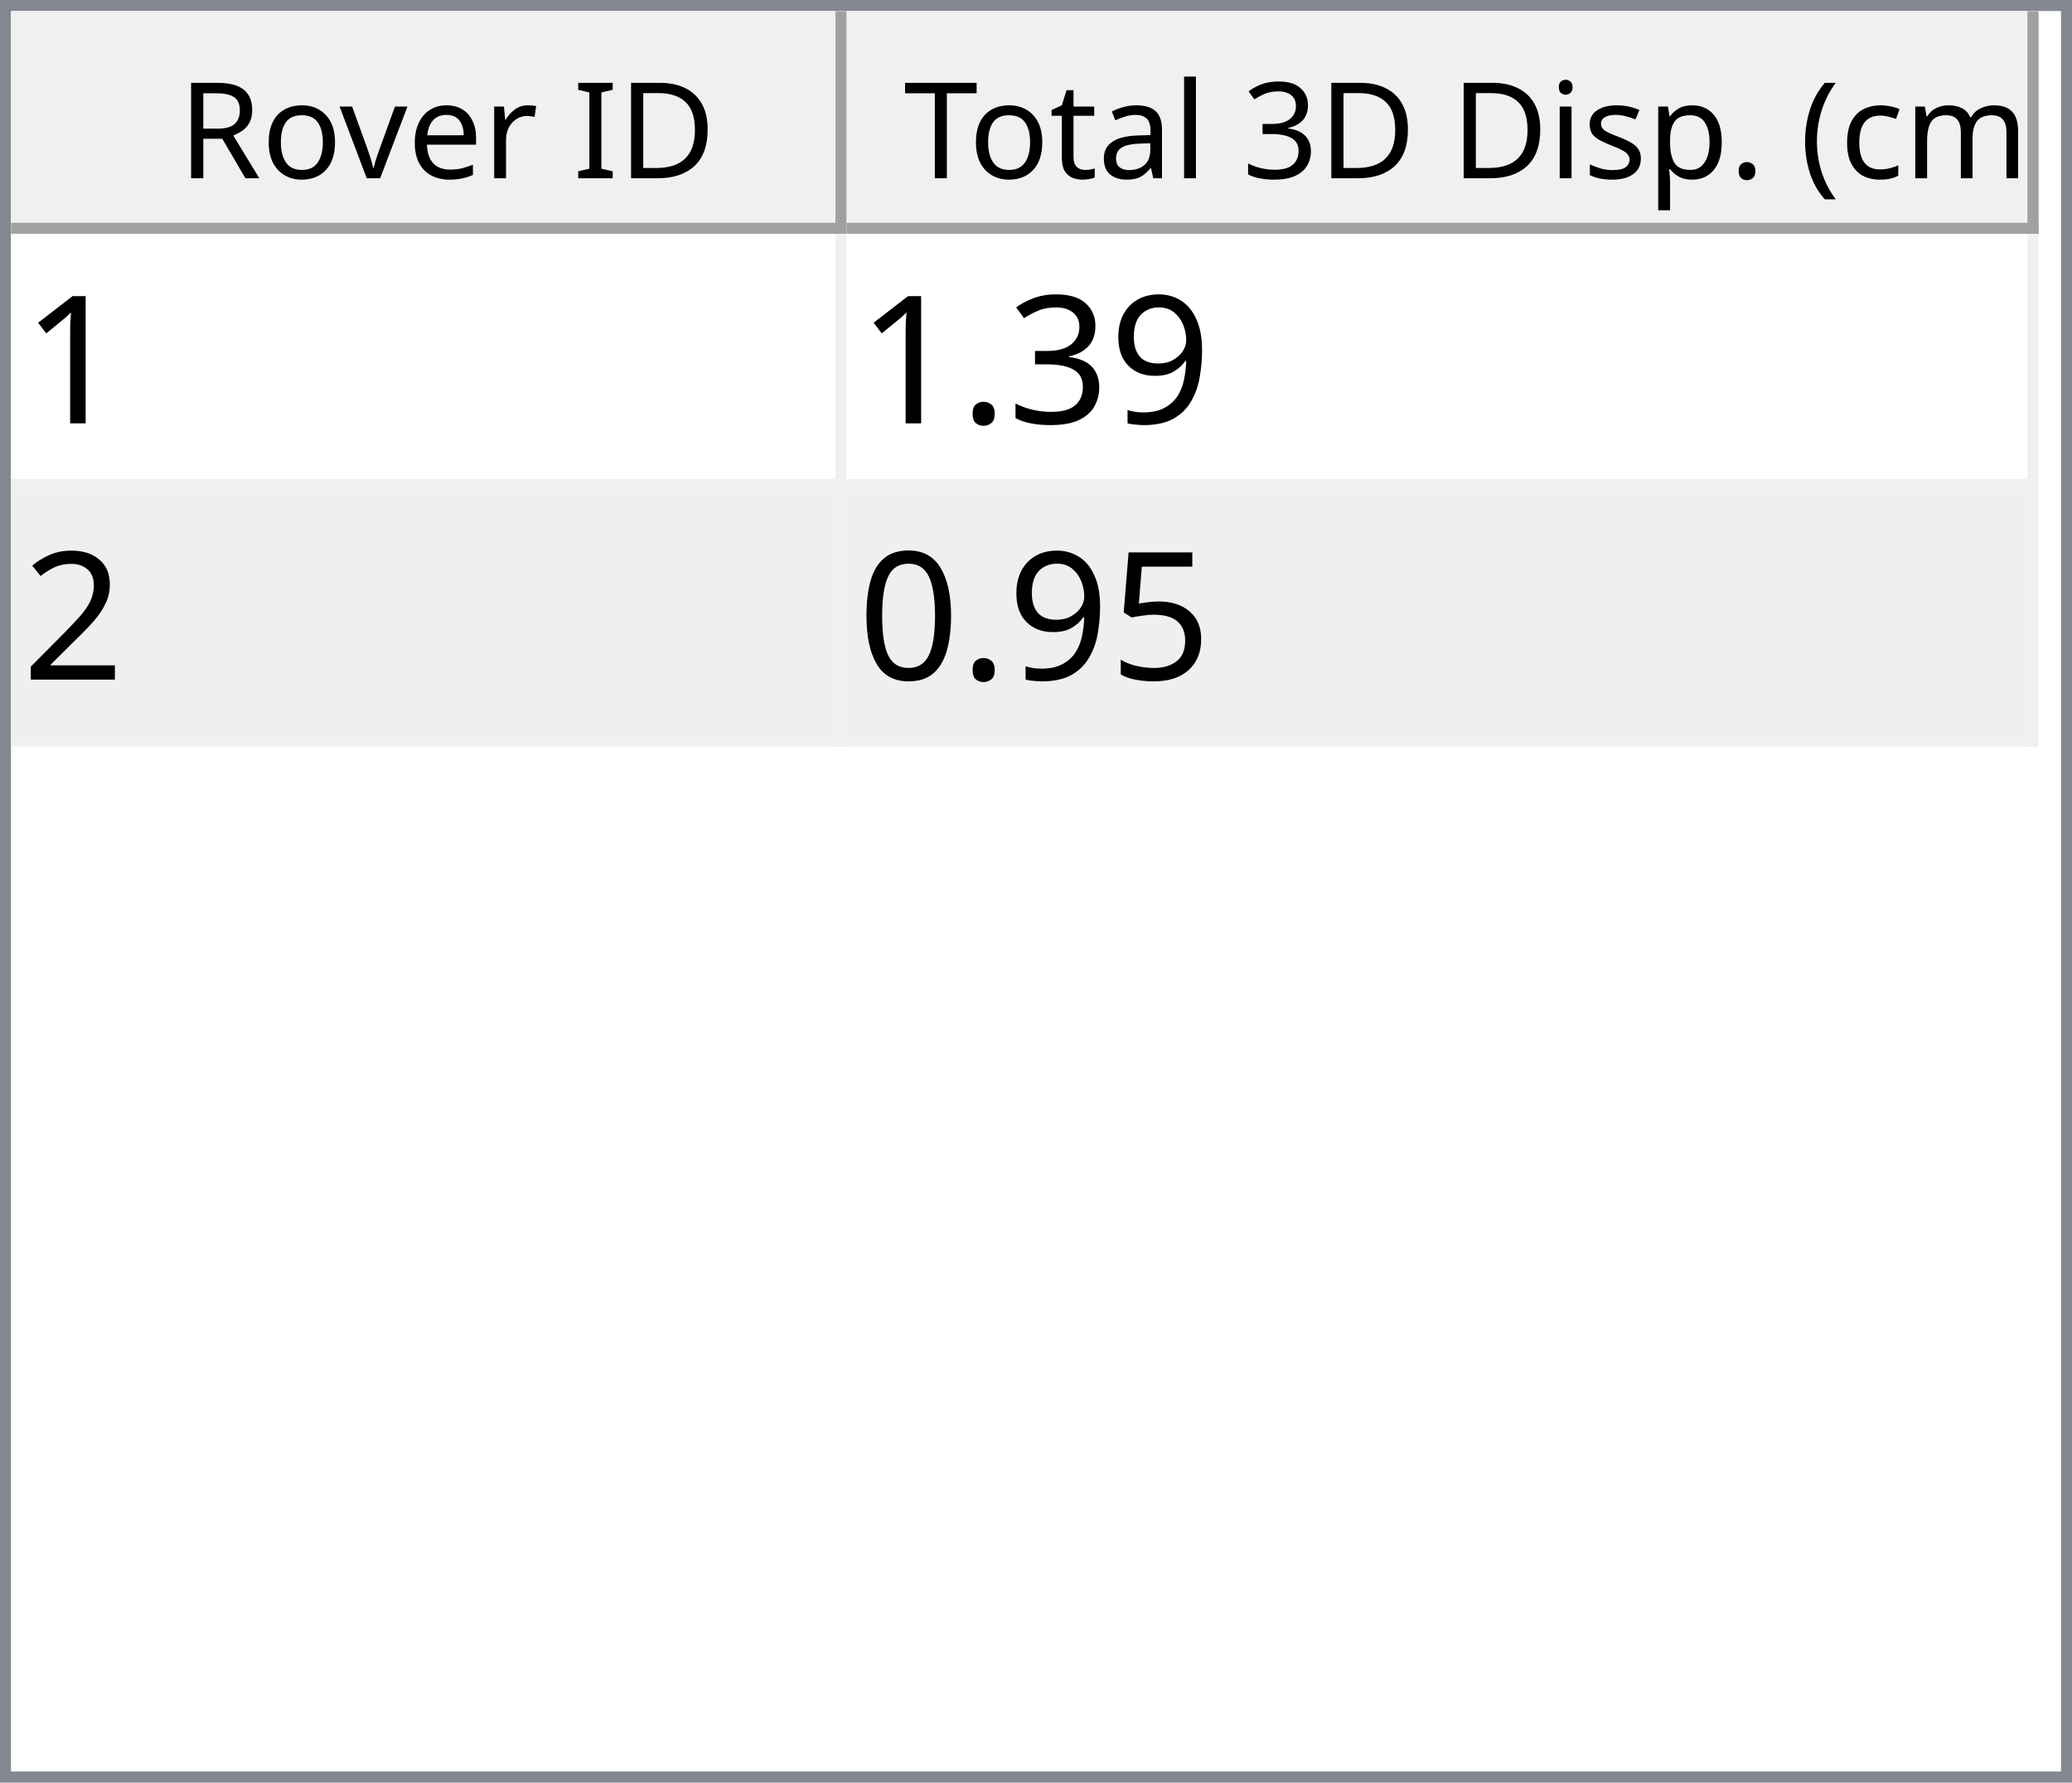
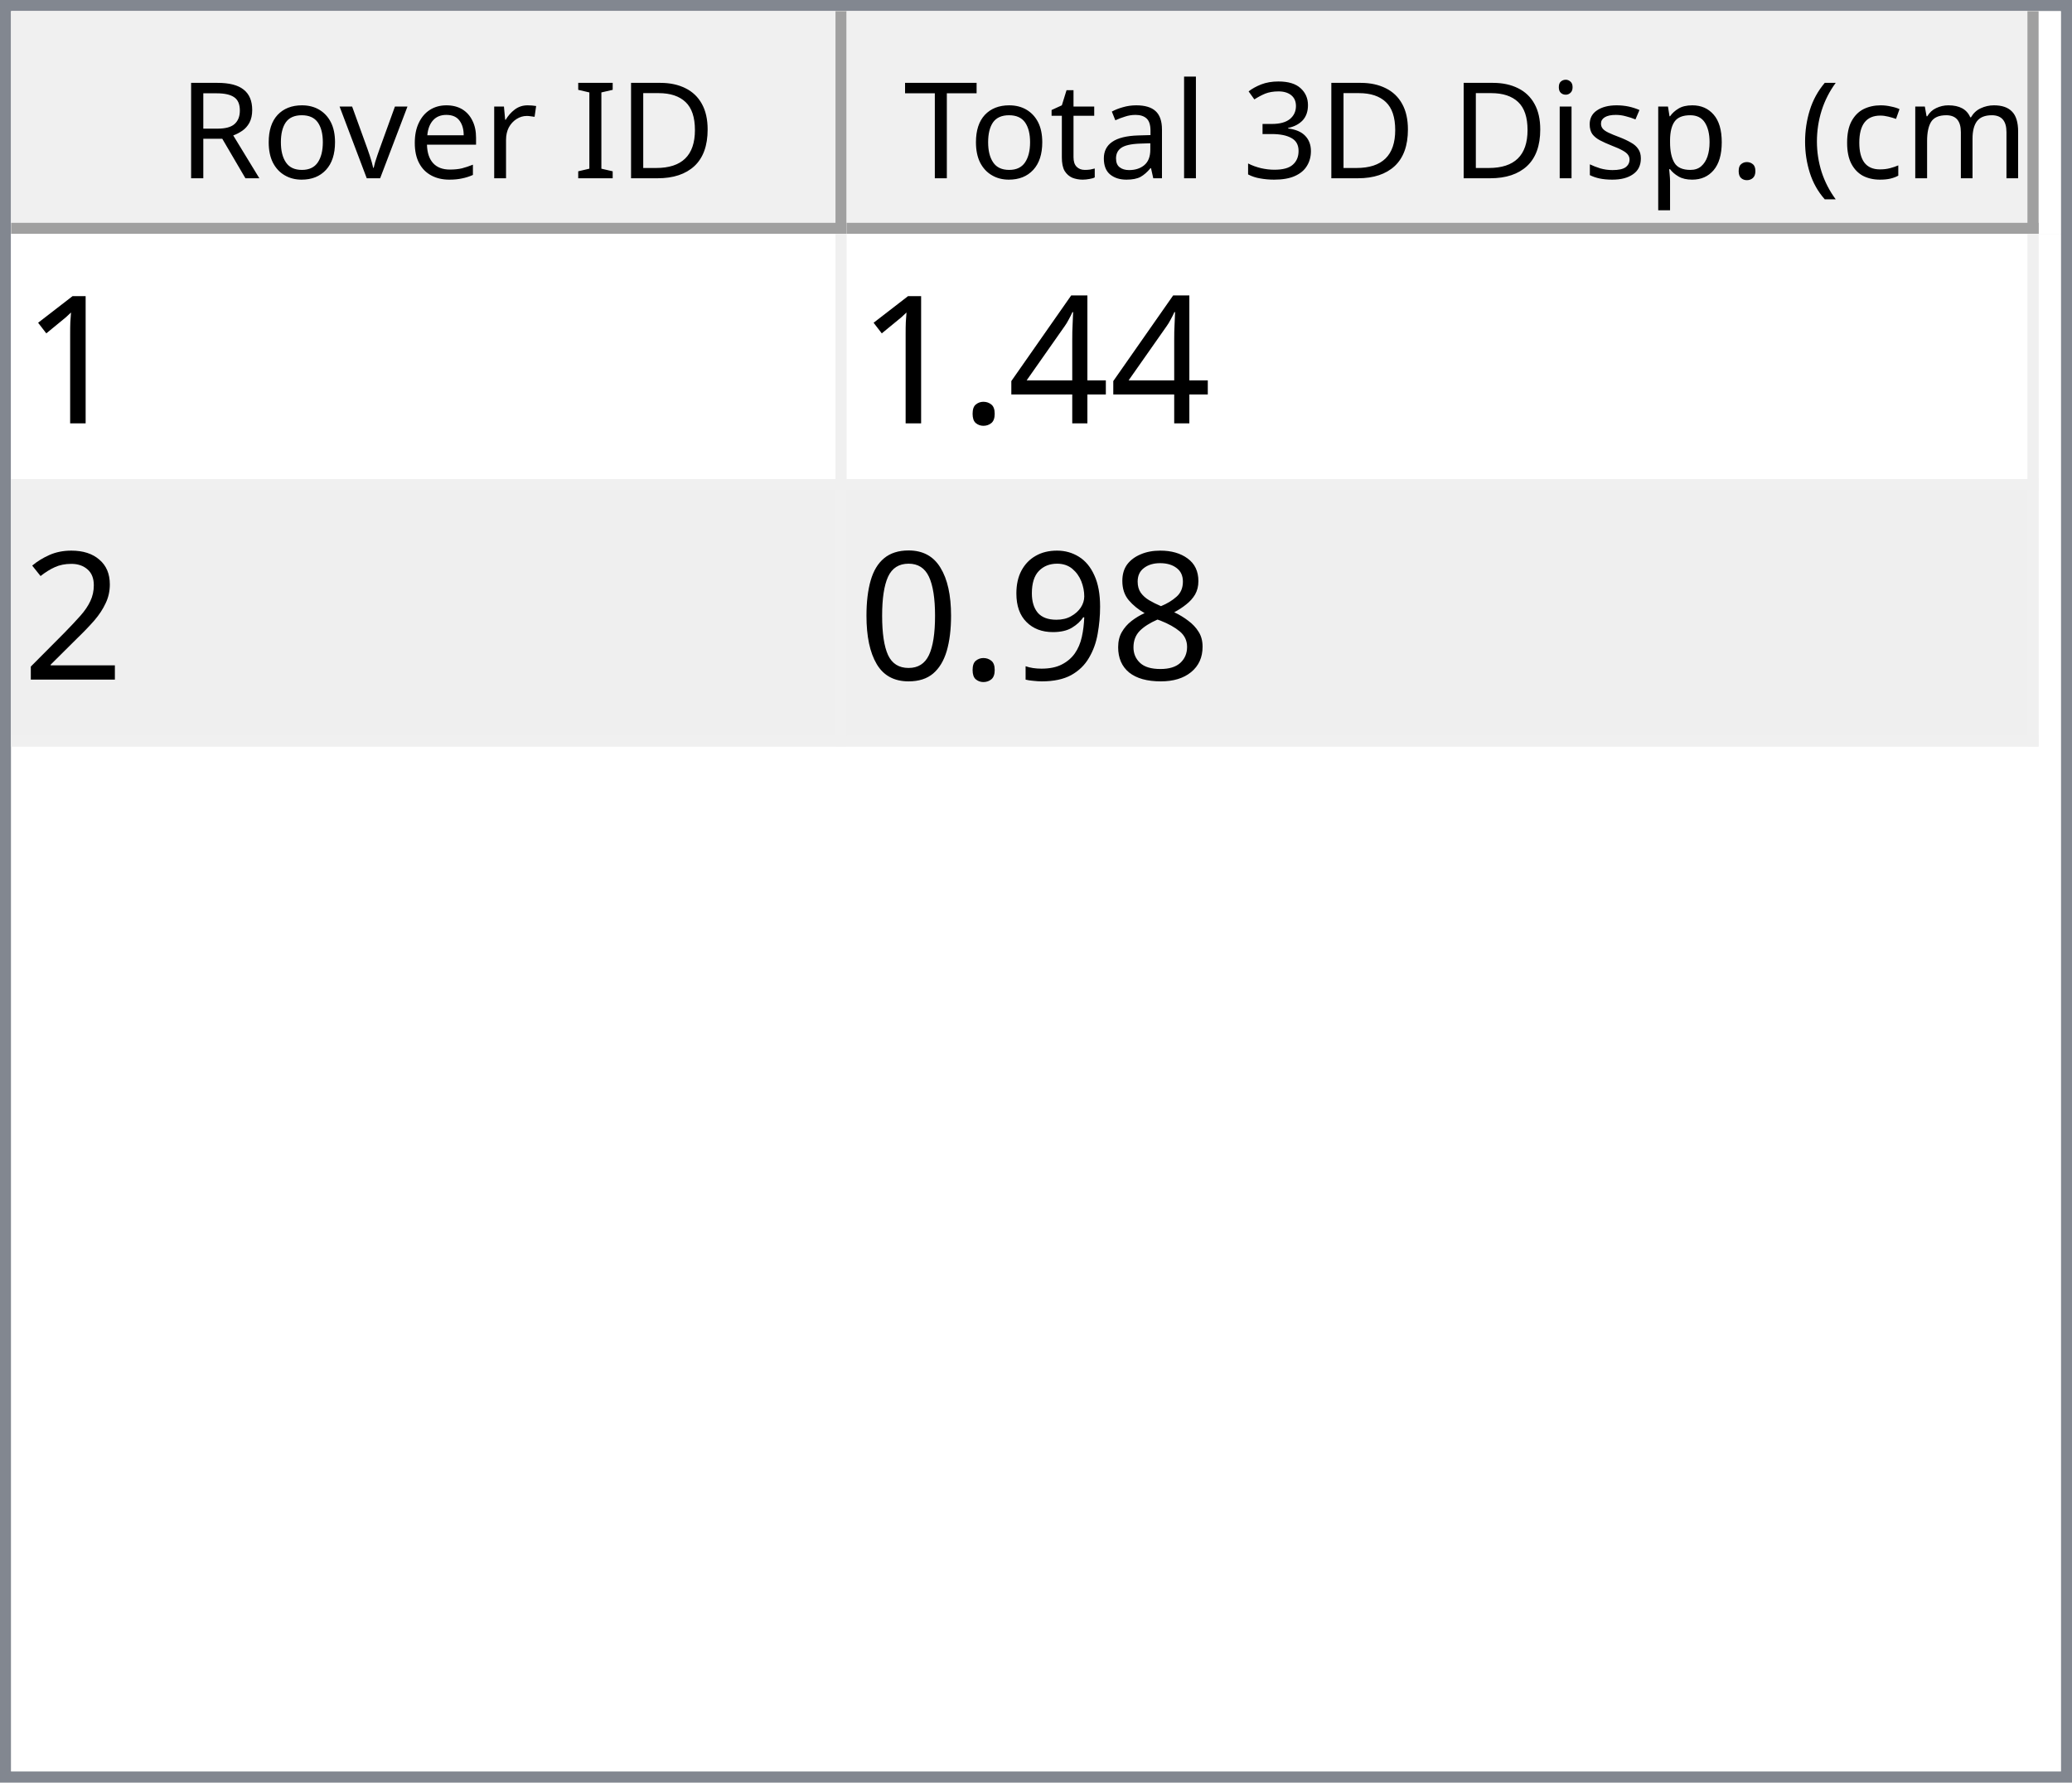
<svg xmlns="http://www.w3.org/2000/svg" style="fill-opacity:1; color-rendering:auto; color-interpolation:auto; text-rendering:auto; stroke:black; stroke-linecap:square; stroke-miterlimit:10; shape-rendering:auto; stroke-opacity:1; fill:black; stroke-dasharray:none; font-weight:normal; stroke-width:1; font-family:'Dialog'; font-style:normal; stroke-linejoin:miter; font-size:12px; stroke-dashoffset:0; image-rendering:auto;" width="186" height="160">
  <defs id="genericDefs" />
  <g>
    <defs id="defs1">
      <clipPath clipPathUnits="userSpaceOnUse" id="clipPath1">
        <path d="M0 0 L186 0 L186 160 L0 160 L0 0 Z" />
      </clipPath>
      <clipPath clipPathUnits="userSpaceOnUse" id="clipPath2">
        <path d="M0 0 L0 160 L186 160 L186 0 Z" />
      </clipPath>
      <clipPath clipPathUnits="userSpaceOnUse" id="clipPath3">
        <path d="M0 0 L0 20 L184 20 L184 0 Z" />
      </clipPath>
      <clipPath clipPathUnits="userSpaceOnUse" id="clipPath4">
        <path d="M0 0 L0 20 L75 20 L75 0 Z" />
      </clipPath>
      <clipPath clipPathUnits="userSpaceOnUse" id="clipPath5">
        <path d="M1 1 L1 19 L74 19 L74 1 Z" />
      </clipPath>
      <clipPath clipPathUnits="userSpaceOnUse" id="clipPath6">
        <path d="M0 0 L0 18 L73 18 L73 0 Z" />
      </clipPath>
      <clipPath clipPathUnits="userSpaceOnUse" id="clipPath7">
        <path d="M-0.5 -0.5 L-0.5 19.5 L74.5 19.5 L74.5 -0.5 Z" />
      </clipPath>
      <clipPath clipPathUnits="userSpaceOnUse" id="clipPath8">
        <path d="M0 0 L0 20 L107 20 L107 0 Z" />
      </clipPath>
      <clipPath clipPathUnits="userSpaceOnUse" id="clipPath9">
        <path d="M1 1 L1 19 L106 19 L106 1 Z" />
      </clipPath>
      <clipPath clipPathUnits="userSpaceOnUse" id="clipPath10">
        <path d="M0 0 L0 18 L105 18 L105 0 Z" />
      </clipPath>
      <clipPath clipPathUnits="userSpaceOnUse" id="clipPath11">
        <path d="M-0.5 -0.5 L-0.5 19.5 L106.5 19.5 L106.5 -0.5 Z" />
      </clipPath>
      <clipPath clipPathUnits="userSpaceOnUse" id="clipPath12">
        <path d="M0 0 L0 138 L184 138 L184 0 Z" />
      </clipPath>
      <clipPath clipPathUnits="userSpaceOnUse" id="clipPath13">
        <path d="M0 0 L0 46 L182 46 L182 0 Z" />
      </clipPath>
      <clipPath clipPathUnits="userSpaceOnUse" id="clipPath14">
        <path d="M-0.5 -0.5 L-0.5 45.5 L181.5 45.5 L181.5 -0.5 Z" />
      </clipPath>
      <clipPath clipPathUnits="userSpaceOnUse" id="clipPath15">
        <path d="M0 0 L0 22 L74 22 L74 0 Z" />
      </clipPath>
      <clipPath clipPathUnits="userSpaceOnUse" id="clipPath16">
        <path d="M0 0 L0 22 L106 22 L106 0 Z" />
      </clipPath>
      <font horiz-adv-x="64.551" id="font1">
        <font-face ascent="107.91" descent="25.098" units-per-em="100" style="font-style:normal; font-family:Segoe UI; font-weight:normal;" />
        <missing-glyph horiz-adv-x="64.551" d="M8.109 0 L8.109 68.266 L56.453 68.266 L56.453 0 L8.109 0 ZM15.328 7.234 L49.219 7.234 L49.219 61.031 L15.328 61.031 L15.328 7.234 Z" />
        <glyph unicode="D" horiz-adv-x="70.117" d="M9.188 0 L9.188 70.016 L28.516 70.016 Q65.531 70.016 65.531 35.891 Q65.531 19.672 55.25 9.836 Q44.969 0 27.734 0 L9.188 0 ZM17.391 62.594 L17.391 7.422 L27.828 7.422 Q41.609 7.422 49.273 14.797 Q56.938 22.172 56.938 35.688 Q56.938 62.594 28.328 62.594 L17.391 62.594 Z" />
        <glyph unicode="I" horiz-adv-x="26.611" d="M17.391 0 L9.188 0 L9.188 70.016 L17.391 70.016 L17.391 0 Z" />
        <glyph unicode=" " horiz-adv-x="27.393" d="" />
        <glyph unicode="r" horiz-adv-x="34.766" d="M34.188 41.891 Q32.078 43.5 28.125 43.5 Q23 43.5 19.555 38.672 Q16.109 33.844 16.109 25.484 L16.109 0 L8.109 0 L8.109 50 L16.109 50 L16.109 39.703 L16.312 39.703 Q18.016 44.969 21.531 47.922 Q25.047 50.875 29.391 50.875 Q32.516 50.875 34.188 50.203 L34.188 41.891 Z" />
        <glyph unicode="e" horiz-adv-x="52.295" d="M48.297 23 L12.984 23 Q13.188 14.656 17.484 10.109 Q21.781 5.562 29.297 5.562 Q37.75 5.562 44.828 11.141 L44.828 3.609 Q38.234 -1.172 27.391 -1.172 Q16.797 -1.172 10.742 5.641 Q4.688 12.453 4.688 24.812 Q4.688 36.469 11.305 43.82 Q17.922 51.172 27.734 51.172 Q37.547 51.172 42.922 44.828 Q48.297 38.484 48.297 27.203 L48.297 23 ZM40.094 29.781 Q40.047 36.719 36.75 40.578 Q33.453 44.438 27.594 44.438 Q21.922 44.438 17.969 40.383 Q14.016 36.328 13.094 29.781 L40.094 29.781 Z" />
        <glyph unicode="v" horiz-adv-x="47.9" d="M47.406 50 L27.484 0 L19.625 0 L0.688 50 L9.469 50 L22.172 13.672 Q23.578 9.672 23.922 6.688 L24.125 6.688 Q24.609 10.453 25.688 13.484 L38.969 50 L47.406 50 Z" />
        <glyph unicode="o" horiz-adv-x="58.594" d="M29 -1.172 Q17.922 -1.172 11.305 5.836 Q4.688 12.844 4.688 24.422 Q4.688 37.016 11.57 44.094 Q18.453 51.172 30.172 51.172 Q41.359 51.172 47.633 44.289 Q53.906 37.406 53.906 25.203 Q53.906 13.234 47.141 6.031 Q40.375 -1.172 29 -1.172 ZM29.594 44.438 Q21.875 44.438 17.383 39.188 Q12.891 33.938 12.891 24.703 Q12.891 15.828 17.43 10.695 Q21.969 5.562 29.594 5.562 Q37.359 5.562 41.531 10.594 Q45.703 15.625 45.703 24.906 Q45.703 34.281 41.531 39.359 Q37.359 44.438 29.594 44.438 Z" />
        <glyph unicode="R" horiz-adv-x="59.814" d="M59.375 0 L49.609 0 L37.891 19.625 Q36.281 22.359 34.766 24.289 Q33.25 26.219 31.664 27.438 Q30.078 28.656 28.25 29.219 Q26.422 29.781 24.125 29.781 L17.391 29.781 L17.391 0 L9.188 0 L9.188 70.016 L30.078 70.016 Q34.672 70.016 38.555 68.867 Q42.438 67.719 45.289 65.375 Q48.141 63.031 49.758 59.547 Q51.375 56.062 51.375 51.375 Q51.375 47.703 50.273 44.656 Q49.172 41.609 47.148 39.211 Q45.125 36.812 42.266 35.133 Q39.406 33.453 35.844 32.516 L35.844 32.328 Q37.594 31.547 38.891 30.547 Q40.188 29.547 41.359 28.18 Q42.531 26.812 43.68 25.078 Q44.828 23.344 46.234 21.047 L59.375 0 ZM17.391 62.594 L17.391 37.203 L28.516 37.203 Q31.594 37.203 34.203 38.133 Q36.812 39.062 38.719 40.797 Q40.625 42.531 41.703 45.047 Q42.781 47.562 42.781 50.688 Q42.781 56.297 39.141 59.445 Q35.5 62.594 28.609 62.594 L17.391 62.594 Z" />
        <glyph unicode=")" horiz-adv-x="30.176" d="M8.297 -15.922 L1.172 -15.922 Q16.406 2.344 16.406 26.812 Q16.406 51.469 1.078 70.016 L8.297 70.016 Q23.531 52.156 23.531 26.703 Q23.531 1.375 8.297 -15.922 Z" />
        <glyph unicode="m" horiz-adv-x="86.133" d="M79.109 0 L71.094 0 L71.094 28.719 Q71.094 37.016 68.531 40.727 Q65.969 44.438 59.906 44.438 Q54.781 44.438 51.195 39.75 Q47.609 35.062 47.609 28.516 L47.609 0 L39.594 0 L39.594 29.688 Q39.594 44.438 28.219 44.438 Q22.953 44.438 19.531 40.016 Q16.109 35.594 16.109 28.516 L16.109 0 L8.109 0 L8.109 50 L16.109 50 L16.109 42.094 L16.312 42.094 Q21.625 51.172 31.844 51.172 Q36.969 51.172 40.773 48.312 Q44.578 45.453 46 40.828 Q51.562 51.172 62.594 51.172 Q79.109 51.172 79.109 30.812 L79.109 0 Z" />
        <glyph unicode="c" horiz-adv-x="46.191" d="M42.188 2.297 Q36.422 -1.172 28.516 -1.172 Q17.828 -1.172 11.258 5.789 Q4.688 12.75 4.688 23.828 Q4.688 36.188 11.766 43.68 Q18.844 51.172 30.672 51.172 Q37.25 51.172 42.281 48.734 L42.281 40.531 Q36.719 44.438 30.375 44.438 Q22.703 44.438 17.797 38.945 Q12.891 33.453 12.891 24.516 Q12.891 15.719 17.508 10.641 Q22.125 5.562 29.891 5.562 Q36.422 5.562 42.188 9.906 L42.188 2.297 Z" />
        <glyph unicode="(" horiz-adv-x="30.176" d="M29.109 -15.922 L21.969 -15.922 Q6.844 1.375 6.844 26.703 Q6.844 52.156 21.969 70.016 L29.203 70.016 Q13.875 51.469 13.875 26.812 Q13.875 2.344 29.109 -15.922 Z" />
        <glyph unicode="." horiz-adv-x="21.68" d="M10.891 -1.078 Q8.641 -1.078 7.055 0.539 Q5.469 2.156 5.469 4.391 Q5.469 6.641 7.055 8.273 Q8.641 9.906 10.891 9.906 Q13.188 9.906 14.797 8.273 Q16.406 6.641 16.406 4.391 Q16.406 2.156 14.797 0.539 Q13.188 -1.078 10.891 -1.078 Z" />
        <glyph unicode="p" horiz-adv-x="58.789" d="M16.312 7.234 L16.109 7.234 L16.109 -23 L8.109 -23 L8.109 50 L16.109 50 L16.109 41.219 L16.312 41.219 Q22.219 51.172 33.594 51.172 Q43.266 51.172 48.688 44.461 Q54.109 37.75 54.109 26.469 Q54.109 13.922 48 6.375 Q41.891 -1.172 31.297 -1.172 Q21.578 -1.172 16.312 7.234 ZM16.109 27.391 L16.109 20.406 Q16.109 14.203 20.141 9.883 Q24.172 5.562 30.375 5.562 Q37.641 5.562 41.773 11.133 Q45.906 16.703 45.906 26.609 Q45.906 34.969 42.047 39.703 Q38.188 44.438 31.594 44.438 Q24.609 44.438 20.359 39.578 Q16.109 34.719 16.109 27.391 Z" />
        <glyph unicode="s" horiz-adv-x="42.432" d="M5.078 1.812 L5.078 10.406 Q11.625 5.562 19.484 5.562 Q30.031 5.562 30.031 12.594 Q30.031 14.594 29.125 15.992 Q28.219 17.391 26.68 18.461 Q25.141 19.531 23.07 20.383 Q21 21.234 18.609 22.172 Q15.281 23.484 12.766 24.828 Q10.25 26.172 8.57 27.859 Q6.891 29.547 6.031 31.695 Q5.172 33.844 5.172 36.719 Q5.172 40.234 6.789 42.945 Q8.406 45.656 11.086 47.484 Q13.766 49.312 17.211 50.242 Q20.656 51.172 24.312 51.172 Q30.812 51.172 35.938 48.922 L35.938 40.828 Q30.422 44.438 23.25 44.438 Q21 44.438 19.195 43.922 Q17.391 43.406 16.094 42.477 Q14.797 41.547 14.086 40.258 Q13.375 38.969 13.375 37.406 Q13.375 35.453 14.086 34.133 Q14.797 32.812 16.164 31.789 Q17.531 30.766 19.484 29.938 Q21.438 29.109 23.922 28.125 Q27.25 26.859 29.883 25.516 Q32.516 24.172 34.375 22.484 Q36.234 20.797 37.234 18.602 Q38.234 16.406 38.234 13.375 Q38.234 9.672 36.602 6.938 Q34.969 4.203 32.234 2.398 Q29.5 0.594 25.93 -0.289 Q22.359 -1.172 18.453 -1.172 Q10.75 -1.172 5.078 1.812 Z" />
        <glyph unicode="i" horiz-adv-x="24.219" d="M12.203 62.703 Q10.062 62.703 8.547 64.164 Q7.031 65.625 7.031 67.875 Q7.031 70.125 8.547 71.609 Q10.062 73.094 12.203 73.094 Q14.406 73.094 15.945 71.609 Q17.484 70.125 17.484 67.875 Q17.484 65.719 15.945 64.211 Q14.406 62.703 12.203 62.703 ZM16.109 0 L8.109 0 L8.109 50 L16.109 50 L16.109 0 Z" />
        <glyph unicode="3" horiz-adv-x="53.906" d="M46.531 19.828 Q46.531 15.094 44.75 11.211 Q42.969 7.328 39.719 4.57 Q36.469 1.812 31.93 0.297 Q27.391 -1.219 21.922 -1.219 Q11.922 -1.219 6 2.594 L6 11.188 Q13.094 5.609 22.219 5.609 Q25.875 5.609 28.828 6.539 Q31.781 7.469 33.906 9.227 Q36.031 10.984 37.18 13.477 Q38.328 15.969 38.328 19.094 Q38.328 32.812 18.797 32.812 L12.984 32.812 L12.984 39.594 L18.5 39.594 Q35.797 39.594 35.797 52.484 Q35.797 64.406 22.609 64.406 Q15.188 64.406 8.688 59.422 L8.688 67.188 Q15.375 71.188 24.609 71.188 Q29 71.188 32.57 69.969 Q36.141 68.75 38.68 66.555 Q41.219 64.359 42.609 61.281 Q44 58.203 44 54.5 Q44 40.672 30.031 36.719 L30.031 36.531 Q33.594 36.141 36.625 34.797 Q39.656 33.453 41.852 31.305 Q44.047 29.156 45.289 26.25 Q46.531 23.344 46.531 19.828 Z" />
        <glyph unicode="l" horiz-adv-x="24.219" d="M16.109 0 L8.109 0 L8.109 74.031 L16.109 74.031 L16.109 0 Z" />
        <glyph unicode="a" horiz-adv-x="50.879" d="M43.891 0 L35.891 0 L35.891 7.812 L35.688 7.812 Q30.469 -1.172 20.312 -1.172 Q12.844 -1.172 8.617 2.781 Q4.391 6.734 4.391 13.281 Q4.391 27.297 20.906 29.594 L35.891 31.688 Q35.891 44.438 25.594 44.438 Q16.547 44.438 9.281 38.281 L9.281 46.484 Q16.656 51.172 26.266 51.172 Q43.891 51.172 43.891 32.516 L43.891 0 ZM35.891 25.297 L23.828 23.641 Q18.266 22.859 15.43 20.875 Q12.594 18.891 12.594 13.875 Q12.594 10.203 15.211 7.883 Q17.828 5.562 22.172 5.562 Q28.125 5.562 32.008 9.742 Q35.891 13.922 35.891 20.312 L35.891 25.297 Z" />
        <glyph unicode="t" horiz-adv-x="33.887" d="M31.297 0.484 Q28.469 -1.078 23.828 -1.078 Q10.688 -1.078 10.688 13.578 L10.688 43.172 L2.094 43.172 L2.094 50 L10.688 50 L10.688 62.203 L18.703 64.797 L18.703 50 L31.297 50 L31.297 43.172 L18.703 43.172 L18.703 14.984 Q18.703 9.969 20.414 7.82 Q22.125 5.672 26.078 5.672 Q29.109 5.672 31.297 7.328 L31.297 0.484 Z" />
        <glyph unicode="T" horiz-adv-x="52.393" d="M50.594 62.594 L30.375 62.594 L30.375 0 L22.172 0 L22.172 62.594 L2 62.594 L2 70.016 L50.594 70.016 L50.594 62.594 Z" />
      </font>
      <font horiz-adv-x="75.0" id="font2">
        <font-face ascent="100.537" descent="21.973" units-per-em="100" style="font-style:normal; font-family:sans-serif; font-weight:normal;" />
        <missing-glyph horiz-adv-x="75.0" d="M12.5 0 L12.5 62.5 L62.5 62.5 L62.5 0 L12.5 0 ZM14.062 1.562 L60.938 1.562 L60.938 60.938 L14.062 60.938 L14.062 1.562 Z" />
        <glyph unicode="1" horiz-adv-x="55.615" d="M37.25 0 L28.469 0 L28.469 56 Q25.297 52.984 20.141 49.953 Q14.984 46.922 10.891 45.406 L10.891 53.906 Q18.266 57.375 23.781 62.305 Q29.297 67.234 31.594 71.875 L37.25 71.875 L37.25 0 Z" />
-         <glyph unicode="9" horiz-adv-x="55.615" d="M5.469 16.547 L13.922 17.328 Q14.984 11.375 18.016 8.688 Q21.047 6 25.781 6 Q29.828 6 32.883 7.859 Q35.938 9.719 37.891 12.82 Q39.844 15.922 41.164 21.195 Q42.484 26.469 42.484 31.938 Q42.484 32.516 42.438 33.688 Q39.797 29.5 35.234 26.883 Q30.672 24.266 25.344 24.266 Q16.453 24.266 10.305 30.711 Q4.156 37.156 4.156 47.703 Q4.156 58.594 10.578 65.234 Q17 71.875 26.656 71.875 Q33.641 71.875 39.43 68.117 Q45.219 64.359 48.219 57.398 Q51.219 50.438 51.219 37.25 Q51.219 23.531 48.242 15.406 Q45.266 7.281 39.383 3.031 Q33.5 -1.219 25.594 -1.219 Q17.188 -1.219 11.867 3.445 Q6.547 8.109 5.469 16.547 ZM41.453 48.141 Q41.453 55.719 37.43 60.156 Q33.406 64.594 27.734 64.594 Q21.875 64.594 17.531 59.812 Q13.188 55.031 13.188 47.406 Q13.188 40.578 17.312 36.305 Q21.438 32.031 27.484 32.031 Q33.594 32.031 37.523 36.305 Q41.453 40.578 41.453 48.141 Z" />
-         <glyph unicode="3" horiz-adv-x="55.615" d="M4.203 18.891 L12.984 20.062 Q14.5 12.594 18.141 9.297 Q21.781 6 27 6 Q33.203 6 37.477 10.297 Q41.75 14.594 41.75 20.953 Q41.75 27 37.797 30.93 Q33.844 34.859 27.734 34.859 Q25.25 34.859 21.531 33.891 L22.516 41.609 Q23.391 41.5 23.922 41.5 Q29.547 41.5 34.039 44.43 Q38.531 47.359 38.531 53.469 Q38.531 58.297 35.258 61.477 Q31.984 64.656 26.812 64.656 Q21.688 64.656 18.266 61.43 Q14.844 58.203 13.875 51.766 L5.078 53.328 Q6.688 62.156 12.398 67.016 Q18.109 71.875 26.609 71.875 Q32.469 71.875 37.398 69.359 Q42.328 66.844 44.945 62.5 Q47.562 58.156 47.562 53.266 Q47.562 48.641 45.07 44.828 Q42.578 41.016 37.703 38.766 Q44.047 37.312 47.562 32.695 Q51.078 28.078 51.078 21.141 Q51.078 11.766 44.242 5.25 Q37.406 -1.266 26.953 -1.266 Q17.531 -1.266 11.305 4.352 Q5.078 9.969 4.203 18.891 Z" />
+         <glyph unicode="4" horiz-adv-x="55.615" d="M32.328 0 L32.328 17.141 L1.266 17.141 L1.266 25.203 L33.938 71.578 L41.109 71.578 L41.109 25.203 L50.781 25.203 L50.781 17.141 L41.109 17.141 L41.109 0 L32.328 0 ZM32.328 25.203 L32.328 57.469 L9.906 25.203 L32.328 25.203 Z" />
        <glyph unicode="." horiz-adv-x="27.783" d="M9.078 0 L9.078 10.016 L19.094 10.016 L19.094 0 L9.078 0 Z" />
        <glyph unicode="2" horiz-adv-x="55.615" d="M50.344 8.453 L50.344 0 L3.031 0 Q2.938 3.172 4.047 6.109 Q5.859 10.938 9.836 15.625 Q13.812 20.312 21.344 26.469 Q33.016 36.031 37.117 41.625 Q41.219 47.219 41.219 52.203 Q41.219 57.422 37.477 61.008 Q33.734 64.594 27.734 64.594 Q21.391 64.594 17.578 60.789 Q13.766 56.984 13.719 50.25 L4.688 51.172 Q5.609 61.281 11.664 66.578 Q17.719 71.875 27.938 71.875 Q38.234 71.875 44.242 66.164 Q50.25 60.453 50.25 52 Q50.25 47.703 48.492 43.555 Q46.734 39.406 42.656 34.812 Q38.578 30.219 29.109 22.219 Q21.188 15.578 18.945 13.211 Q16.703 10.844 15.234 8.453 L50.344 8.453 Z" />
-         <glyph unicode="5" horiz-adv-x="55.615" d="M4.156 18.75 L13.375 19.531 Q14.406 12.797 18.141 9.398 Q21.875 6 27.156 6 Q33.5 6 37.891 10.789 Q42.281 15.578 42.281 23.484 Q42.281 31 38.062 35.352 Q33.844 39.703 27 39.703 Q22.75 39.703 19.336 37.773 Q15.922 35.844 13.969 32.766 L5.719 33.844 L12.641 70.609 L48.25 70.609 L48.25 62.203 L19.672 62.203 L15.828 42.969 Q22.266 47.469 29.344 47.469 Q38.719 47.469 45.164 40.969 Q51.609 34.469 51.609 24.266 Q51.609 14.547 45.953 7.469 Q39.062 -1.219 27.156 -1.219 Q17.391 -1.219 11.211 4.25 Q5.031 9.719 4.156 18.75 Z" />
+         <glyph unicode="8" horiz-adv-x="55.615" d="M17.672 38.812 Q12.203 40.828 9.57 44.539 Q6.938 48.25 6.938 53.422 Q6.938 61.234 12.555 66.555 Q18.172 71.875 27.484 71.875 Q36.859 71.875 42.578 66.43 Q48.297 60.984 48.297 53.172 Q48.297 48.188 45.68 44.508 Q43.062 40.828 37.75 38.812 Q44.344 36.672 47.781 31.883 Q51.219 27.094 51.219 20.453 Q51.219 11.281 44.727 5.031 Q38.234 -1.219 27.641 -1.219 Q17.047 -1.219 10.547 5.055 Q4.047 11.328 4.047 20.703 Q4.047 27.688 7.594 32.398 Q11.141 37.109 17.672 38.812 ZM15.922 53.719 Q15.922 48.641 19.195 45.414 Q22.469 42.188 27.688 42.188 Q32.766 42.188 36.016 45.383 Q39.266 48.578 39.266 53.219 Q39.266 58.062 35.914 61.359 Q32.562 64.656 27.594 64.656 Q22.562 64.656 19.242 61.43 Q15.922 58.203 15.922 53.719 ZM13.094 20.656 Q13.094 16.891 14.875 13.375 Q16.656 9.859 20.172 7.93 Q23.688 6 27.734 6 Q34.031 6 38.133 10.055 Q42.234 14.109 42.234 20.359 Q42.234 26.703 38.016 30.859 Q33.797 35.016 27.438 35.016 Q21.234 35.016 17.164 30.914 Q13.094 26.812 13.094 20.656 Z" />
+         <glyph unicode="9" horiz-adv-x="55.615" d="M5.469 16.547 L13.922 17.328 Q14.984 11.375 18.016 8.688 Q21.047 6 25.781 6 Q29.828 6 32.883 7.859 Q35.938 9.719 37.891 12.82 Q39.844 15.922 41.164 21.195 Q42.484 26.469 42.484 31.938 Q42.484 32.516 42.438 33.688 Q39.797 29.5 35.234 26.883 Q30.672 24.266 25.344 24.266 Q16.453 24.266 10.305 30.711 Q4.156 37.156 4.156 47.703 Q4.156 58.594 10.578 65.234 Q17 71.875 26.656 71.875 Q33.641 71.875 39.43 68.117 Q45.219 64.359 48.219 57.398 Q51.219 50.438 51.219 37.25 Q51.219 23.531 48.242 15.406 Q45.266 7.281 39.383 3.031 Q33.5 -1.219 25.594 -1.219 Q17.188 -1.219 11.867 3.445 Q6.547 8.109 5.469 16.547 ZM41.453 48.141 Q41.453 55.719 37.43 60.156 Q33.406 64.594 27.734 64.594 Q21.875 64.594 17.531 59.812 Q13.188 55.031 13.188 47.406 Q13.188 40.578 17.312 36.305 Q21.438 32.031 27.484 32.031 Q33.594 32.031 37.523 36.305 Q41.453 40.578 41.453 48.141 Z" />
        <glyph unicode="0" horiz-adv-x="55.615" d="M4.156 35.297 Q4.156 48 6.766 55.742 Q9.375 63.484 14.523 67.68 Q19.672 71.875 27.484 71.875 Q33.25 71.875 37.594 69.555 Q41.938 67.234 44.773 62.867 Q47.609 58.5 49.219 52.227 Q50.828 45.953 50.828 35.297 Q50.828 22.703 48.242 14.969 Q45.656 7.234 40.508 3.008 Q35.359 -1.219 27.484 -1.219 Q17.141 -1.219 11.234 6.203 Q4.156 15.141 4.156 35.297 ZM13.188 35.297 Q13.188 17.672 17.312 11.836 Q21.438 6 27.484 6 Q33.547 6 37.672 11.859 Q41.797 17.719 41.797 35.297 Q41.797 52.984 37.672 58.789 Q33.547 64.594 27.391 64.594 Q21.344 64.594 17.719 59.469 Q13.188 52.938 13.188 35.297 Z" />
      </font>
    </defs>
    <g style="fill:white; stroke:white;">
      <rect x="0" y="0" width="186" style="clip-path:url(#clipPath1); stroke:none;" height="160" />
    </g>
    <g style="fill:white; text-rendering:optimizeSpeed; color-rendering:optimizeSpeed; image-rendering:optimizeSpeed; shape-rendering:crispEdges; stroke:white; color-interpolation:sRGB;">
      <rect x="0" width="186" height="160" y="0" style="stroke:none;" />
      <path style="stroke:none;" d="M0 160 L186 160 L186 0 L0 0 Z" />
    </g>
    <g style="fill:rgb(240,240,240); font-family:'Segoe UI'; stroke:rgb(240,240,240);">
      <rect x="0" y="0" width="186" style="clip-path:url(#clipPath2); stroke:none;" height="160" />
    </g>
    <g style="fill:rgb(130,135,144); font-family:'Segoe UI'; stroke:rgb(130,135,144);">
      <path d="M0 0 L186 0 L186 160 L0 160 L0 0 ZM1 1 L185 1 L185 159 L1 159 L1 1 Z" style="fill-rule:evenodd; clip-path:url(#clipPath2); stroke:none;" />
    </g>
    <g style="fill:white; font-family:'Segoe UI'; stroke:white;" transform="translate(1,1)">
      <rect x="0" y="0" width="184" style="clip-path:url(#clipPath3); stroke:none;" height="20" />
    </g>
    <g style="fill:rgb(240,240,240); font-family:'Segoe UI'; stroke:rgb(240,240,240);" transform="translate(1,1)">
      <rect x="0" y="0" width="75" style="clip-path:url(#clipPath4); stroke:none;" height="20" />
    </g>
    <g style="font-family:'Segoe UI';" transform="translate(2,2)">
      <text x="14" xml:space="preserve" y="14" style="clip-path:url(#clipPath6); stroke:none;">Rover ID</text>
    </g>
    <g style="fill:rgb(160,160,160); font-family:'Segoe UI'; stroke:rgb(160,160,160); stroke-linejoin:bevel;" transform="translate(1.5,1.5)">
      <line x1="74" x2="74" y1="0" style="fill:none; clip-path:url(#clipPath7);" y2="19" />
    </g>
    <g style="fill:rgb(160,160,160); font-family:'Segoe UI'; stroke:rgb(160,160,160); stroke-linejoin:bevel;" transform="matrix(1,0,0,1,1,1) translate(0.5,0.5)">
      <line x1="0" x2="74" y1="19" style="fill:none; clip-path:url(#clipPath7);" y2="19" />
    </g>
    <g style="fill:rgb(240,240,240); font-family:'Segoe UI'; stroke:rgb(240,240,240);" transform="translate(76,1)">
      <rect x="0" y="0" width="107" style="clip-path:url(#clipPath8); stroke:none;" height="20" />
    </g>
    <g style="font-family:'Segoe UI';" transform="translate(77,2)">
      <text x="1" xml:space="preserve" y="14" style="clip-path:url(#clipPath10); stroke:none;"> Total 3D Disp. (cm)</text>
    </g>
    <g style="fill:rgb(160,160,160); font-family:'Segoe UI'; stroke:rgb(160,160,160); stroke-linejoin:bevel;" transform="translate(76.5,1.5)">
      <line x1="106" x2="106" y1="0" style="fill:none; clip-path:url(#clipPath11);" y2="19" />
    </g>
    <g style="fill:rgb(160,160,160); font-family:'Segoe UI'; stroke:rgb(160,160,160); stroke-linejoin:bevel;" transform="matrix(1,0,0,1,76,1) translate(0.5,0.5)">
      <line x1="0" x2="106" y1="19" style="fill:none; clip-path:url(#clipPath11);" y2="19" />
    </g>
    <g style="fill:white; font-family:'Segoe UI'; stroke:white;" transform="translate(1,21)">
      <rect x="0" y="0" width="184" style="clip-path:url(#clipPath12); stroke:none;" height="138" />
    </g>
    <g style="fill:rgb(240,240,240); font-size:16px; font-family:sans-serif; stroke:rgb(240,240,240);" transform="translate(1,21)">
      <rect x="0" y="0" width="182" style="clip-path:url(#clipPath13); stroke:none;" height="46" />
      <line transform="translate(0.5,0.5)" x1="0" x2="181" y1="22" style="clip-path:url(#clipPath14); fill:none; stroke-linejoin:bevel;" y2="22" />
    </g>
    <g transform="matrix(1,0,0,1,1,21) translate(0.5,0.5)" style="fill:rgb(240,240,240); font-size:16px; font-family:sans-serif; stroke:rgb(240,240,240); stroke-linejoin:bevel;">
      <line x1="0" x2="181" y1="45" style="fill:none; clip-path:url(#clipPath14);" y2="45" />
    </g>
    <g transform="matrix(1,0,0,1,1,21) translate(0.5,0.5)" style="fill:rgb(240,240,240); font-size:16px; font-family:sans-serif; stroke:rgb(240,240,240); stroke-linejoin:bevel;">
      <line x1="74" x2="74" y1="0" style="fill:none; clip-path:url(#clipPath14);" y2="45" />
    </g>
    <g transform="matrix(1,0,0,1,1,21) translate(0.5,0.5)" style="fill:rgb(240,240,240); font-size:16px; font-family:sans-serif; stroke:rgb(240,240,240); stroke-linejoin:bevel;">
      <line x1="181" x2="181" y1="0" style="fill:none; clip-path:url(#clipPath14);" y2="45" />
    </g>
    <g style="fill:white; font-size:16px; font-family:sans-serif; stroke:white;" transform="matrix(1,0,0,1,1,21)">
      <rect x="0" y="0" width="74" style="clip-path:url(#clipPath15); stroke:none;" height="22" />
      <text x="1" y="17" style="fill:black; clip-path:url(#clipPath15); stroke:none;" xml:space="preserve">1</text>
    </g>
    <g style="fill:white; font-size:16px; font-family:sans-serif; stroke:white;" transform="matrix(1,0,0,1,1,21) translate(75,0)">
      <rect x="0" y="0" width="106" style="clip-path:url(#clipPath16); stroke:none;" height="22" />
-       <text x="1" y="17" style="fill:black; clip-path:url(#clipPath16); stroke:none;" xml:space="preserve">1.39</text>
+       <text x="1" y="17" style="fill:black; clip-path:url(#clipPath16); stroke:none;" xml:space="preserve">1.44</text>
    </g>
    <g style="fill:rgb(239,239,239); font-size:16px; font-family:sans-serif; stroke:rgb(239,239,239);" transform="matrix(1,0,0,1,1,21) translate(0,23)">
      <rect x="0" y="0" width="74" style="clip-path:url(#clipPath15); stroke:none;" height="22" />
      <text x="1" y="17" style="fill:black; clip-path:url(#clipPath15); stroke:none;" xml:space="preserve">2</text>
    </g>
    <g style="fill:rgb(239,239,239); font-size:16px; font-family:sans-serif; stroke:rgb(239,239,239);" transform="matrix(1,0,0,1,1,21) translate(75,23)">
      <rect x="0" y="0" width="106" style="clip-path:url(#clipPath16); stroke:none;" height="22" />
-       <text x="1" y="17" style="fill:black; clip-path:url(#clipPath16); stroke:none;" xml:space="preserve">0.95</text>
+       <text x="1" y="17" style="fill:black; clip-path:url(#clipPath16); stroke:none;" xml:space="preserve">0.98</text>
    </g>
  </g>
</svg>
